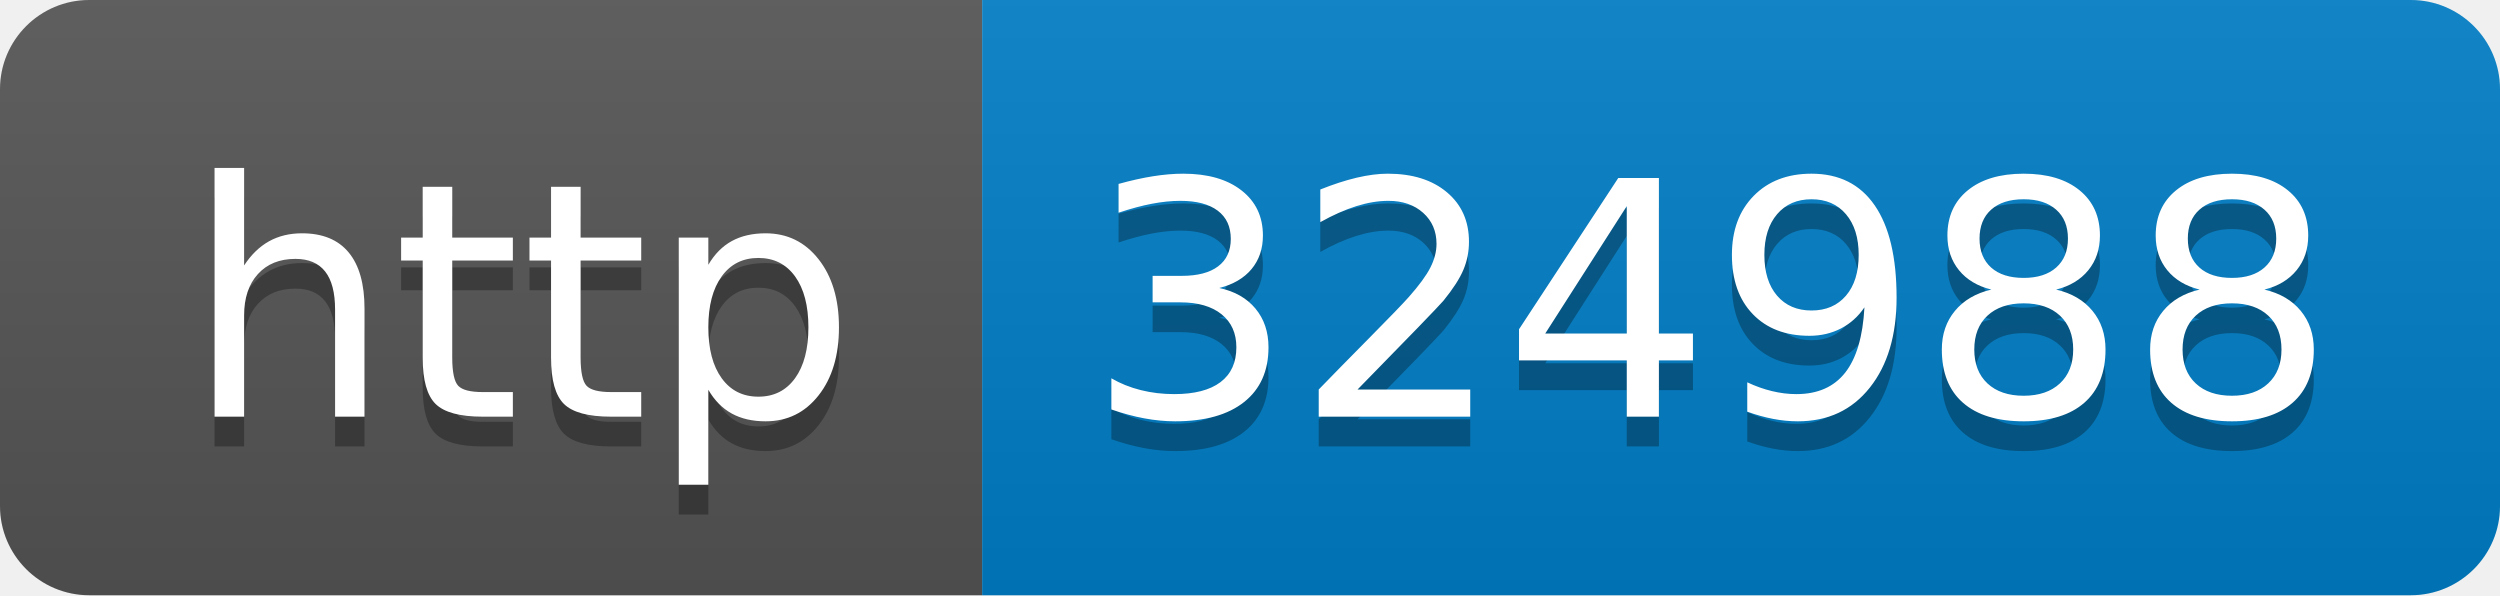
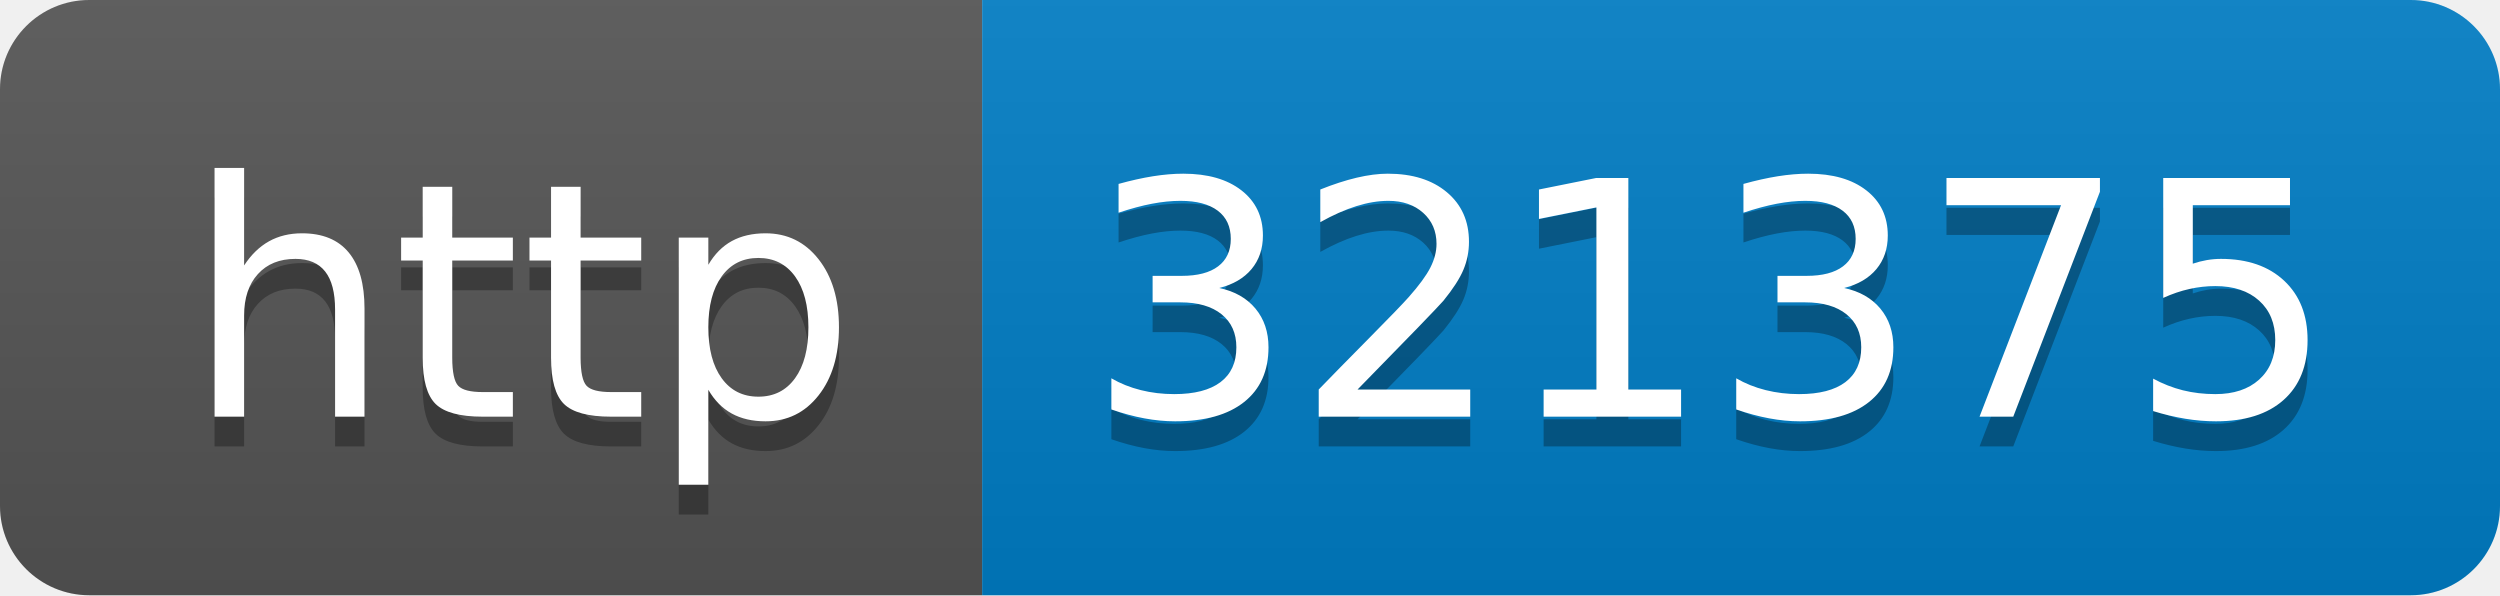
- <svg xmlns="http://www.w3.org/2000/svg" width="84" height="20" role="img" aria-label="http: 324988">
+ <svg xmlns="http://www.w3.org/2000/svg" width="84" height="20" role="img" aria-label="http: 321375">
  <linearGradient id="s" x2="0" y2="100%">
    <stop offset="0" stop-color="#bbb" stop-opacity=".1" />
    <stop offset="1" stop-opacity=".1" />
  </linearGradient>
  <clipPath id="r">
    <rect width="84" height="20" rx="3" fill="#fff" />
  </clipPath>
  <g clip-path="url(#r)">
    <rect width="33" height="20" fill="#555" />
    <rect x="33" width="51" height="20" fill="#007ec6" />
    <rect width="84" height="20" fill="url(#s)" />
  </g>
  <g fill="#fff" text-anchor="middle" font-family="Verdana,Geneva,DejaVu Sans,sans-serif" text-rendering="geometricPrecision" font-size="110">
    <text aria-hidden="true" x="175" y="150" fill="#010101" fill-opacity=".3" transform="scale(.1)" textLength="230">http</text>
    <text x="175" y="140" transform="scale(.1)" fill="#fff" textLength="230">http</text>
-     <text aria-hidden="true" x="575" y="150" fill="#010101" fill-opacity=".3" transform="scale(.1)" textLength="410">324988</text>
-     <text x="575" y="140" transform="scale(.1)" fill="#fff" textLength="410">324988</text>
+     <text aria-hidden="true" x="575" y="150" fill="#010101" fill-opacity=".3" transform="scale(.1)" textLength="410">321375</text>
+     <text x="575" y="140" transform="scale(.1)" fill="#fff" textLength="410">321375</text>
  </g>
</svg>
